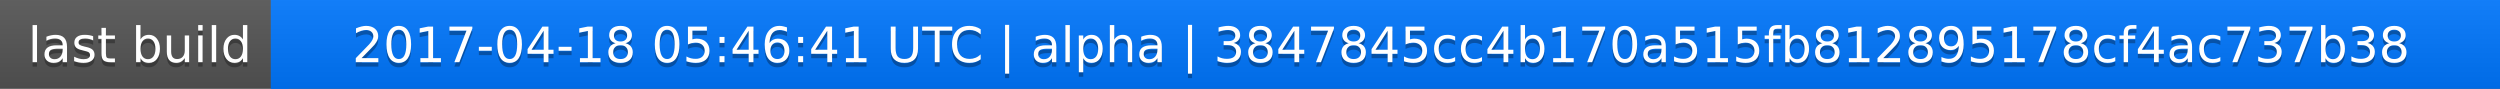
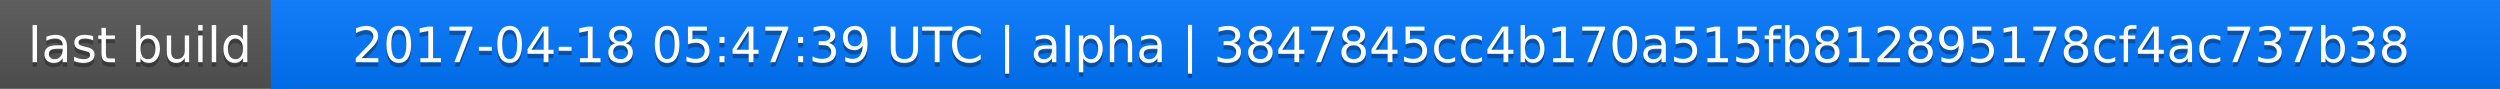
<svg xmlns="http://www.w3.org/2000/svg" width="563" height="20">
  <linearGradient id="a" x2="0" y2="100%">
    <stop offset="0" stop-color="#bbb" stop-opacity=".1" />
    <stop offset="1" stop-opacity=".1" />
  </linearGradient>
  <rect rx="0" width="563" height="20" fill="#555" />
  <rect rx="0" x="61" width="502" height="20" fill="#07f" />
  <path fill="#07f" d="M61 0h4v20h-4z" />
  <rect rx="0" width="563" height="20" fill="url(#a)" />
  <g fill="#fff" text-anchor="middle" font-family="DejaVu Sans,Verdana,Geneva,sans-serif" font-size="11">
    <text x="31.5" y="15" fill="#010101" fill-opacity=".3">last build</text>
    <text x="31.5" y="14">last build</text>
-     <text x="311" y="15" fill="#010101" fill-opacity=".3">2017-04-18 05:46:41 UTC | alpha | 3847845cc4b170a515fb812895178cf4ac737b38</text>
-     <text x="311" y="14">2017-04-18 05:46:41 UTC | alpha | 3847845cc4b170a515fb812895178cf4ac737b38</text>
+     <text x="311" y="15" fill="#010101" fill-opacity=".3">2017-04-18 05:47:39 UTC | alpha | 3847845cc4b170a515fb812895178cf4ac737b38</text>
+     <text x="311" y="14">2017-04-18 05:47:39 UTC | alpha | 3847845cc4b170a515fb812895178cf4ac737b38</text>
  </g>
</svg>
